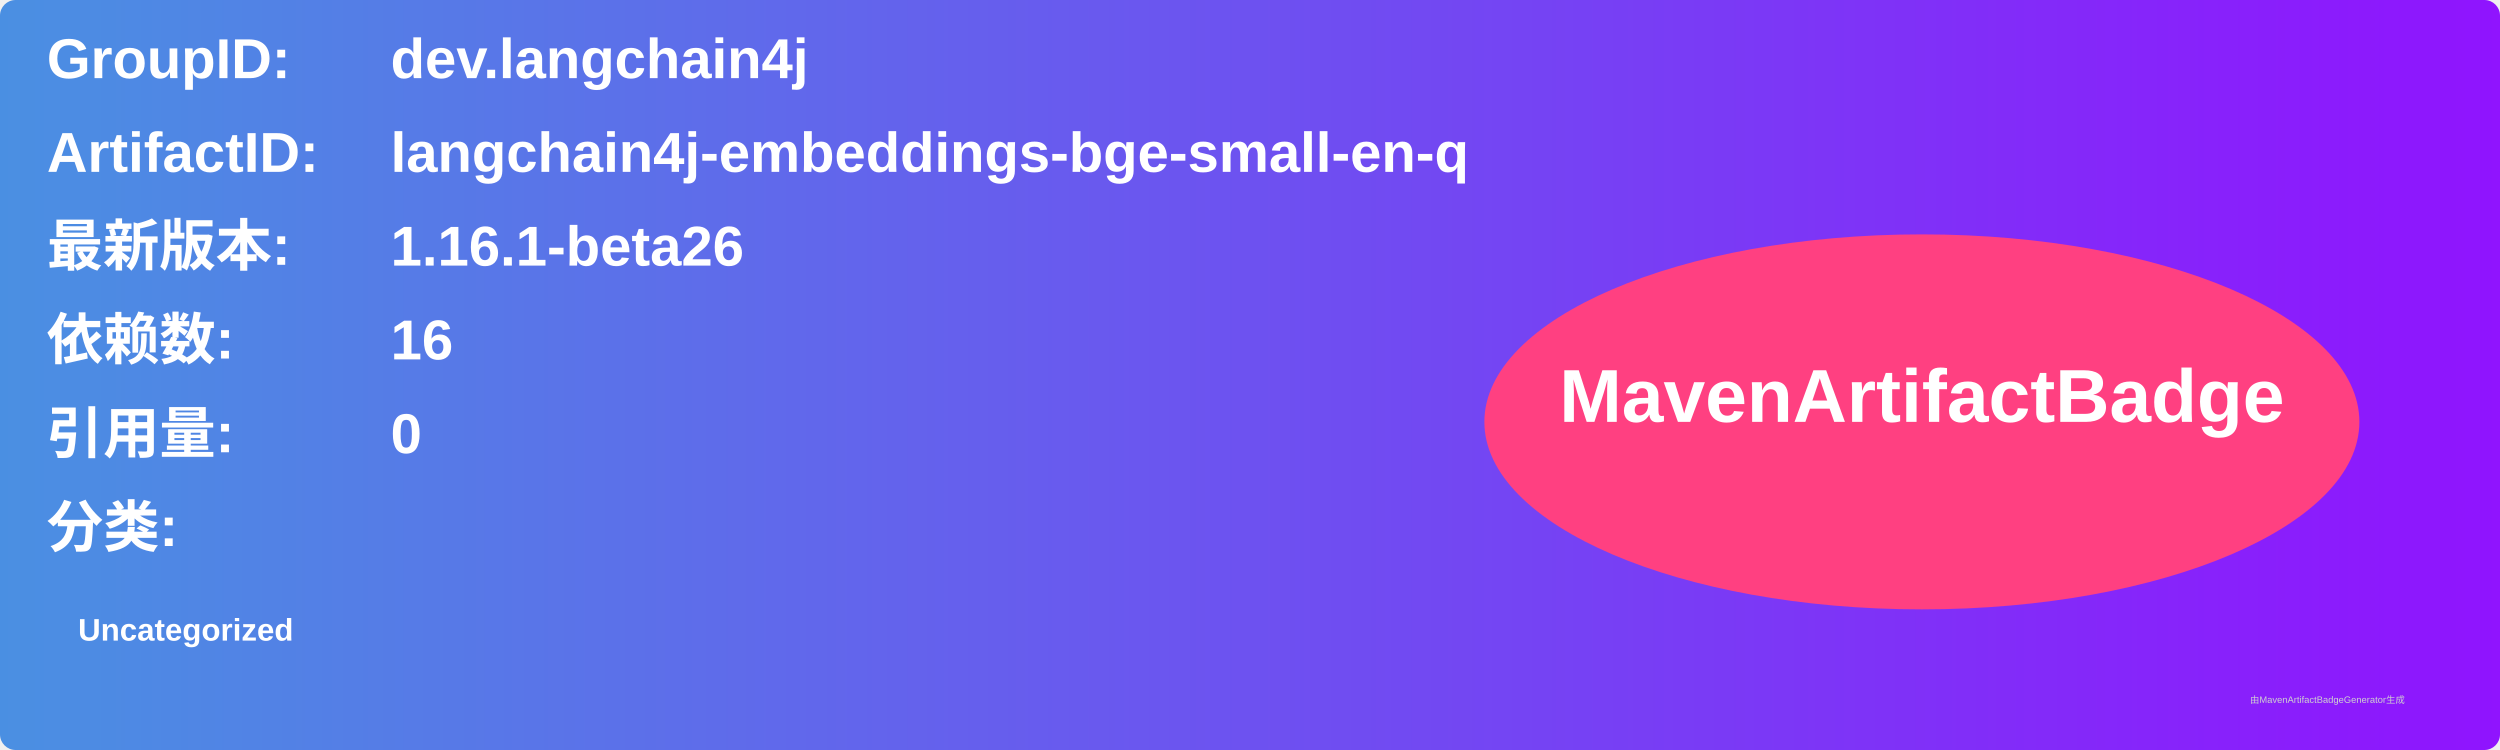
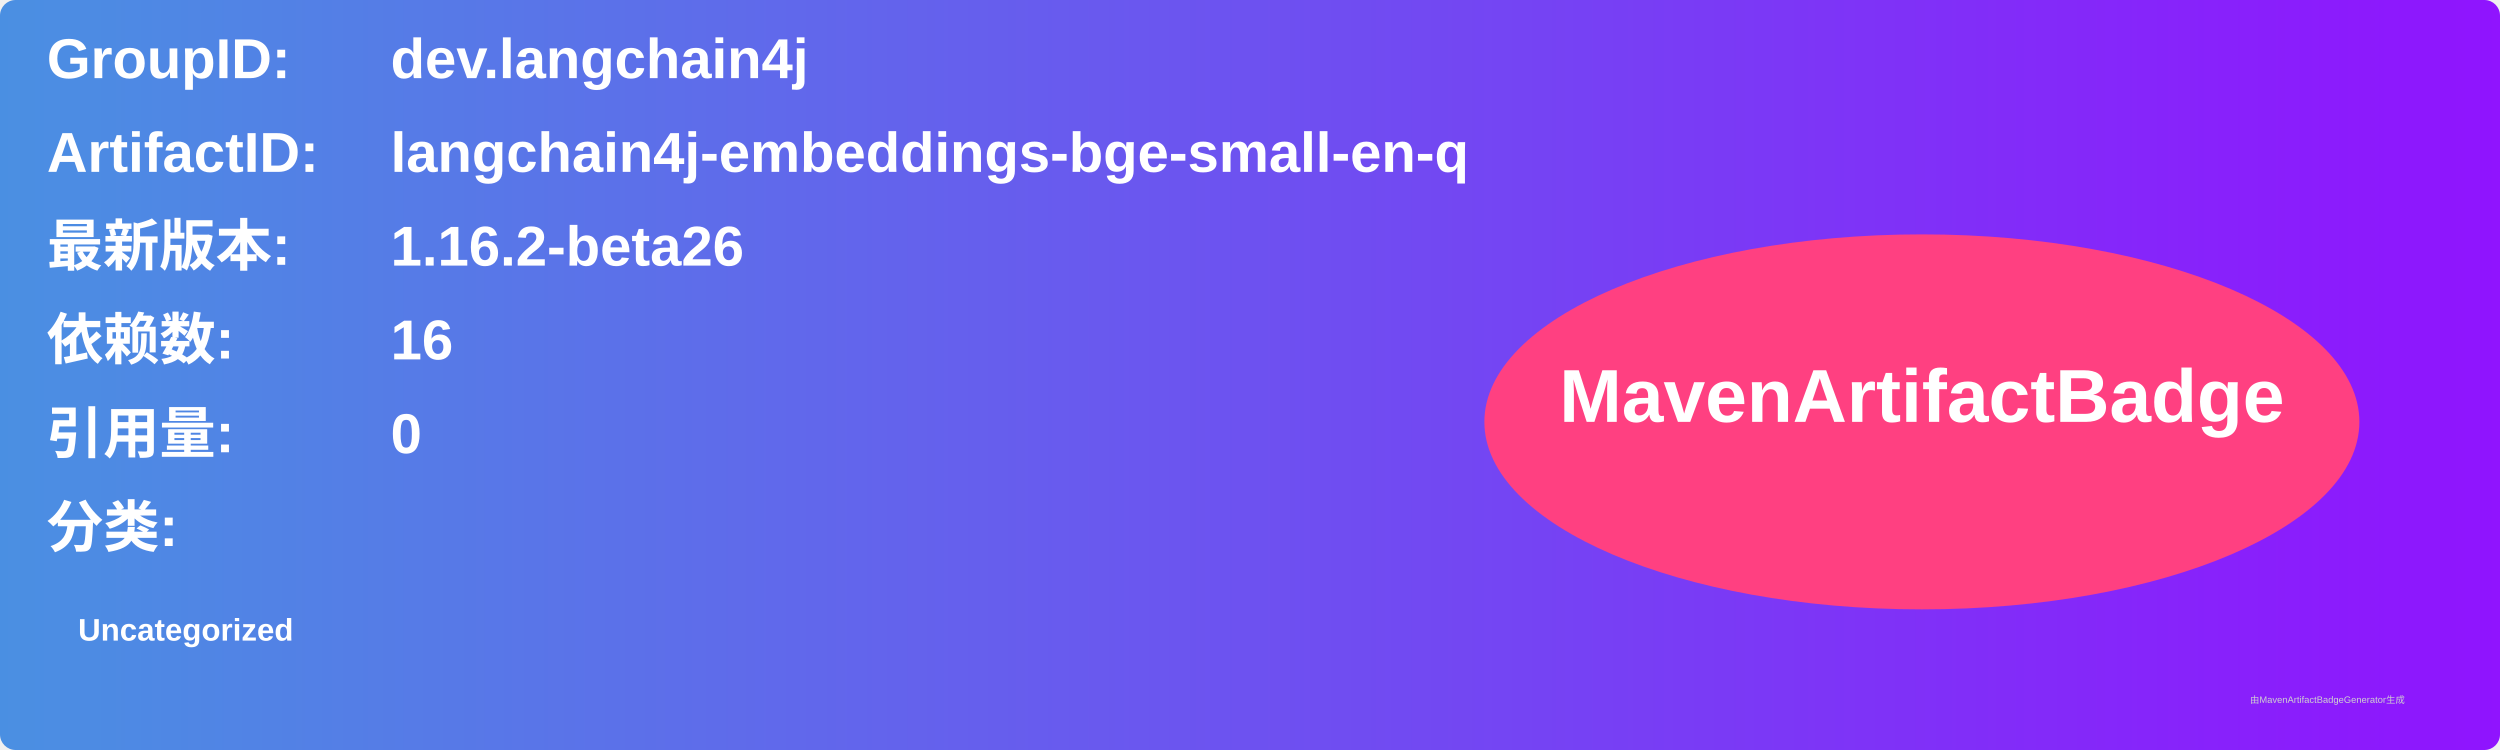
<svg xmlns="http://www.w3.org/2000/svg" width="800" height="240" viewBox="0 0 800 240">
  <linearGradient id="grad" x1="0%" y1="0%" x2="100%" y2="0%">
    <stop offset="0%" stop-color="#4a90e2" />
    <stop offset="100%" stop-color="#9013fe" />
  </linearGradient>
  <rect width="100%" height="100%" rx="5" ry="5" fill="url(#grad)" />
  <g transform="translate(15, 15)">
    <text x="0" y="10" font-family="Arial" font-size="18" fill="white" font-weight="bold" width="260">GroupID:</text>
    <text x="110" y="10" font-family="Arial" font-size="18" fill="white" font-weight="bold" width="460">dev.langchain4j</text>
    <text x="0" y="40" font-family="Arial" font-size="18" fill="white" font-weight="bold" width="260">ArtifactID:</text>
    <text x="110" y="40" font-family="Arial" font-size="18" fill="white" font-weight="bold" width="460">langchain4j-embeddings-bge-small-en-q</text>
    <text x="0" y="70" font-family="Arial" font-size="18" fill="white" font-weight="bold">最新版本:</text>
    <text x="110" y="70" font-family="Arial" font-size="18" fill="white" font-weight="bold">
-       <tspan font-weight="bold">1.16.1-beta26</tspan>
+       <tspan font-weight="bold">1.16.2-beta26</tspan>
    </text>
    <text x="0" y="100" font-family="Arial" font-size="18" fill="white" font-weight="bold">依赖数: </text>
    <text x="110" y="100" font-family="Arial" font-size="18" fill="white">
      <tspan font-weight="bold">16</tspan>
    </text>
    <text x="0" y="130" font-family="Arial" font-size="18" fill="white" font-weight="bold">引用量: </text>
    <text x="110" y="130" font-family="Arial" font-size="18" fill="white">
      <tspan font-weight="bold">0</tspan>
    </text>
    <text x="0" y="160" font-family="Arial" font-size="18" fill="white" font-weight="bold">分类:</text>
    <text x="10" y="190" font-family="Arial" font-size="10" fill="white">
      <tspan font-weight="bold">Uncategorized</tspan>
    </text>
    <ellipse cx="600" cy="120" rx="140" ry="60" fill="#ff4081" />
    <text x="600" y="120" text-anchor="middle" font-family="Arial" font-size="24" fill="white" font-weight="bold">MavenArtifactBadge</text>
  </g>
  <text x="720" y="225" font-family="Arial" font-size="3" fill="#d0d0d0">由MavenArtifactBadgeGenerator生成</text>
</svg>
